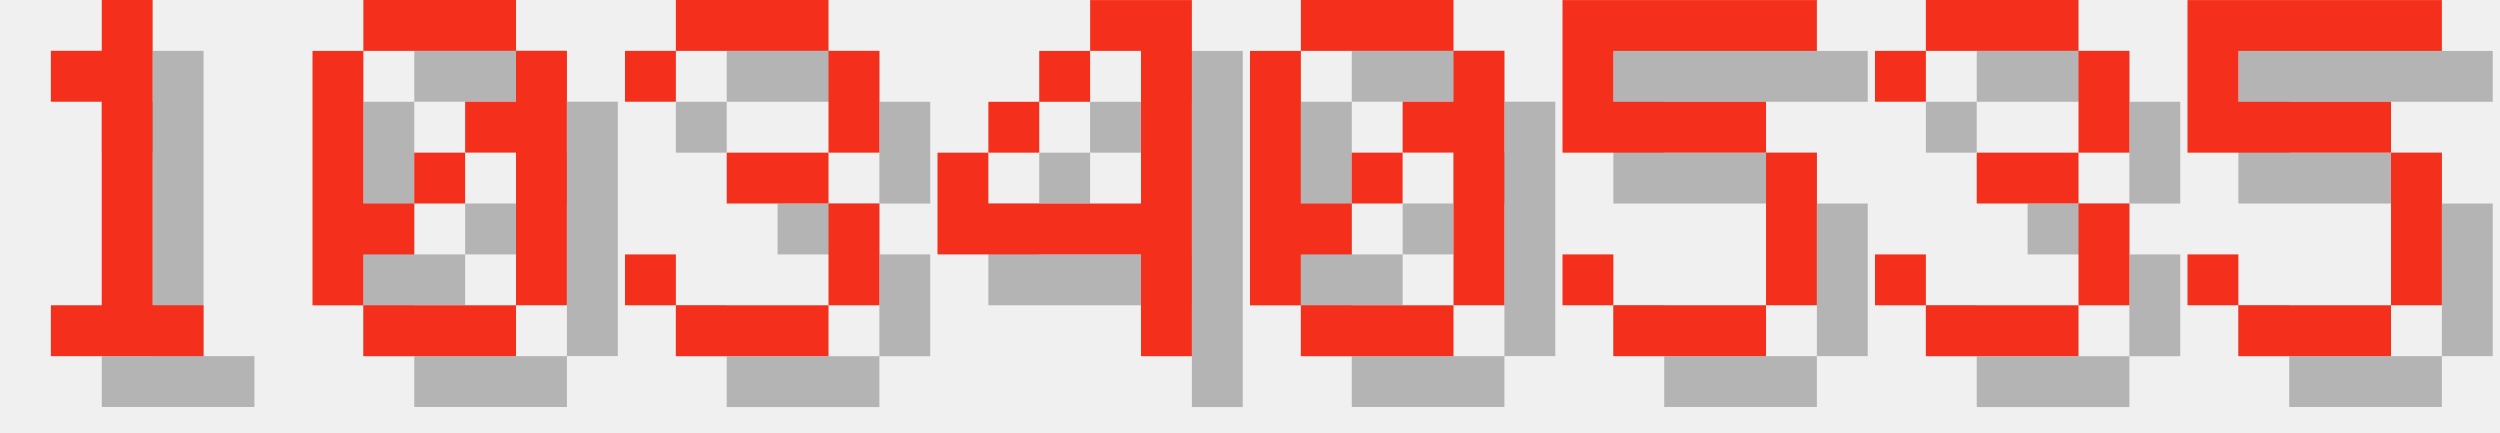
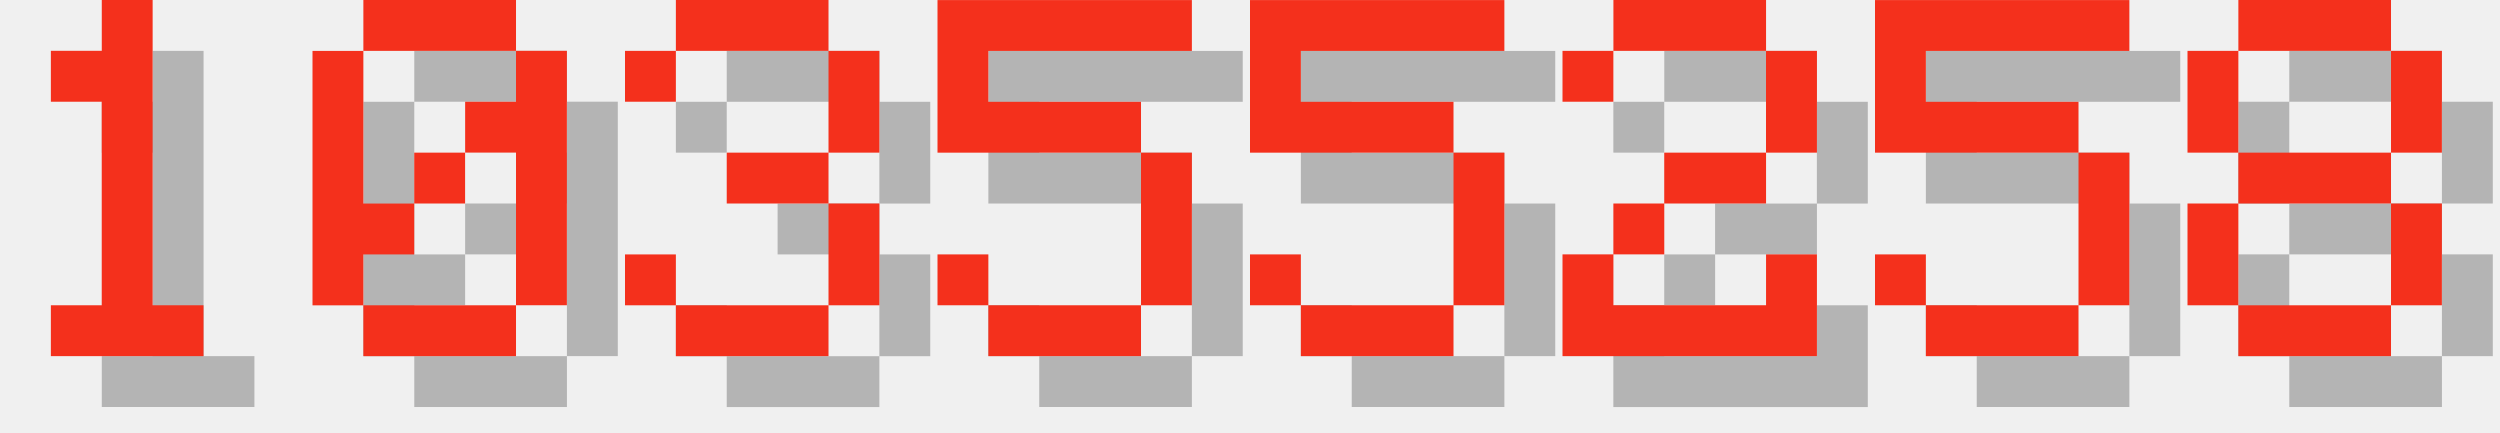
<svg xmlns="http://www.w3.org/2000/svg" version="1.1" width="208.0" height="36">
  <style>
        .text-foreground {
            fill: #F4301C;
        }
        .text-shadow {
            fill: #000000;
            fill-opacity: 0.25;
        }
    </style>
  <g class="digit" id="digit_1" transform="translate(0.0, 0), scale(4)">
    <path id="digit_1_shadow" class="text-shadow" d="m2.117 2.117v1.058h1.058v4.233h-1.058v1.058h3.175v-1.058h-1.058v-6.35h-1.058v1.058h-1.058z" fill-opacity=".5" style="paint-order:stroke fill markers" />
    <path id="digit_1_fg" class="text-foreground" d="m1.058 1.058v1.058h1.058v4.233h-1.058v1.058h3.175v-1.058h-1.058v-6.35h-1.058v1.058h-1.058z" fill="#fff" style="paint-order:stroke fill markers" />
  </g>
  <g class="digit" id="digit_0" transform="translate(26.0, 0), scale(4)">
    <path id="digit_0_shadow" class="text-shadow" d="m2.117 1.058v1.058h3.175v-1.058h-3.175zm3.175 1.058v1.058h-1.058v1.058h1.058v3.175h1.058v-5.292h-1.058zm0 5.292h-3.175v1.058h3.175v-1.058zm-3.175 0v-1.058h1.058v-1.058h-1.058v-3.175h-1.058v5.292h1.058zm1.058-2.117h1.058v-1.058h-1.058v1.058z" fill-opacity=".5" style="paint-order:stroke fill markers" />
    <path id="digit_0_fg" class="text-foreground" d="m1.058 0v1.058h3.175v-1.058h-3.175zm3.175 1.058v1.058h-1.058v1.058h1.058v3.175h1.058v-5.292h-1.058zm0 5.292h-3.175v1.058h3.175v-1.058zm-3.175 0v-1.058h1.058v-1.058h-1.058v-3.175h-1.058v5.292h1.058zm1.058-2.117h1.058v-1.058h-1.058v1.058z" fill="#fff" style="paint-order:stroke fill markers" />
  </g>
  <g class="digit" id="digit_3" transform="translate(52.0, 0), scale(4)">
    <path id="digit_3_shadow" class="text-shadow" d="m1.058 2.117v1.058h1.058v-1.058h3.175v2.117h-2.117v1.058h2.117v2.117h-3.175v-1.058h-1.058v1.058h1.058v1.058h3.175v-1.058h1.058v-2.117h-1.058v-1.058h1.058v-2.117h-1.058v-1.058h-3.175v1.058h-1.058z" fill-opacity=".5" style="paint-order:stroke fill markers" />
    <path id="digit_3_fg" class="text-foreground" d="m0 1.058v1.058h1.058v-1.058h3.175v2.117h-2.117v1.058h2.117v2.117h-3.175v-1.058h-1.058v1.058h1.058v1.058h3.175v-1.058h1.058v-2.117h-1.058v-1.058h1.058v-2.117h-1.058v-1.058h-3.175v1.058h-1.058z" fill="#fff" style="paint-order:stroke fill markers" />
  </g>
-   <g class="digit" id="digit_4" transform="translate(78.0, 0), scale(4)">
-     <path id="digit_4_shadow" class="text-shadow" d="m4.233 1.058v1.058h1.058v3.175h-3.175v-1.058h-1.058v2.117h4.233v2.117h1.058v-7.408h-2.117zm-2.117 3.175h1.058v-1.058h-1.058v1.058zm1.058-1.058h1.058v-1.058h-1.058v1.058z" fill-opacity=".5" style="paint-order:stroke fill markers" />
-     <path id="digit_4_fg" class="text-foreground" d="m3.175 0v1.058h1.058v3.175h-3.175v-1.058h-1.058v2.117h4.233v2.117h1.058v-7.408h-2.117zm-2.117 3.175h1.058v-1.058h-1.058v1.058zm1.058-1.058h1.058v-1.058h-1.058v1.058z" fill="#fff" style="paint-order:stroke fill markers" />
-   </g>
-   <g class="digit" id="digit_0" transform="translate(104.0, 0), scale(4)">
-     <path id="digit_0_shadow" class="text-shadow" d="m2.117 1.058v1.058h3.175v-1.058h-3.175zm3.175 1.058v1.058h-1.058v1.058h1.058v3.175h1.058v-5.292h-1.058zm0 5.292h-3.175v1.058h3.175v-1.058zm-3.175 0v-1.058h1.058v-1.058h-1.058v-3.175h-1.058v5.292h1.058zm1.058-2.117h1.058v-1.058h-1.058v1.058z" fill-opacity=".5" style="paint-order:stroke fill markers" />
-     <path id="digit_0_fg" class="text-foreground" d="m1.058 0v1.058h3.175v-1.058h-3.175zm3.175 1.058v1.058h-1.058v1.058h1.058v3.175h1.058v-5.292h-1.058zm0 5.292h-3.175v1.058h3.175v-1.058zm-3.175 0v-1.058h1.058v-1.058h-1.058v-3.175h-1.058v5.292h1.058zm1.058-2.117h1.058v-1.058h-1.058v1.058z" fill="#fff" style="paint-order:stroke fill markers" />
-   </g>
-   <g class="digit" id="digit_5" transform="translate(130.0, 0), scale(4)">
+   <g class="digit" id="digit_5" transform="translate(78.0, 0), scale(4)">
    <path id="digit_5_shadow" class="text-shadow" d="m1.058 1.058v3.175h4.233v3.175h-3.175v-1.058h-1.058v1.058h1.058v1.058h3.175v-1.058h1.058v-3.175h-1.058v-1.058h-3.175v-1.058h4.233v-1.058h-5.292z" fill-opacity=".5" style="paint-order:stroke fill markers" />
    <path id="digit_5_fg" class="text-foreground" d="m0 0v3.175h4.233v3.175h-3.175v-1.058h-1.058v1.058h1.058v1.058h3.175v-1.058h1.058v-3.175h-1.058v-1.058h-3.175v-1.058h4.233v-1.058h-5.292z" fill="#fff" style="paint-order:stroke fill markers" />
  </g>
-   <g class="digit" id="digit_3" transform="translate(156.0, 0), scale(4)">
-     <path id="digit_3_shadow" class="text-shadow" d="m1.058 2.117v1.058h1.058v-1.058h3.175v2.117h-2.117v1.058h2.117v2.117h-3.175v-1.058h-1.058v1.058h1.058v1.058h3.175v-1.058h1.058v-2.117h-1.058v-1.058h1.058v-2.117h-1.058v-1.058h-3.175v1.058h-1.058z" fill-opacity=".5" style="paint-order:stroke fill markers" />
-     <path id="digit_3_fg" class="text-foreground" d="m0 1.058v1.058h1.058v-1.058h3.175v2.117h-2.117v1.058h2.117v2.117h-3.175v-1.058h-1.058v1.058h1.058v1.058h3.175v-1.058h1.058v-2.117h-1.058v-1.058h1.058v-2.117h-1.058v-1.058h-3.175v1.058h-1.058z" fill="#fff" style="paint-order:stroke fill markers" />
-   </g>
-   <g class="digit" id="digit_5" transform="translate(182.0, 0), scale(4)">
+   <g class="digit" id="digit_5" transform="translate(104.0, 0), scale(4)">
    <path id="digit_5_shadow" class="text-shadow" d="m1.058 1.058v3.175h4.233v3.175h-3.175v-1.058h-1.058v1.058h1.058v1.058h3.175v-1.058h1.058v-3.175h-1.058v-1.058h-3.175v-1.058h4.233v-1.058h-5.292z" fill-opacity=".5" style="paint-order:stroke fill markers" />
    <path id="digit_5_fg" class="text-foreground" d="m0 0v3.175h4.233v3.175h-3.175v-1.058h-1.058v1.058h1.058v1.058h3.175v-1.058h1.058v-3.175h-1.058v-1.058h-3.175v-1.058h4.233v-1.058h-5.292z" fill="#fff" style="paint-order:stroke fill markers" />
  </g>
+   <g class="digit" id="digit_2" transform="translate(130.0, 0), scale(4)">
+     <path id="digit_2_shadow" class="text-shadow" d="m1.058 2.117v1.058h1.058v-1.058h3.175v2.117h-2.117v1.058h-1.058v1.058h-1.058v2.117h5.292v-2.117h-1.058v1.058h-3.175v-1.058h1.058v-1.058h2.117v-1.058h1.058v-2.117h-1.058v-1.058h-3.175v1.058h-1.058z" fill-opacity=".5" style="paint-order:stroke fill markers" />
+     <path id="digit_2_fg" class="text-foreground" d="m0 1.058v1.058h1.058v-1.058h3.175v2.117h-2.117v1.058h-1.058v1.058h-1.058v2.117h5.292v-2.117h-1.058v1.058h-3.175v-1.058h1.058v-1.058h2.117v-1.058h1.058v-2.117h-1.058v-1.058h-3.175v1.058h-1.058z" fill="#fff" style="paint-order:stroke fill markers" />
+   </g>
+   <g class="digit" id="digit_5" transform="translate(156.0, 0), scale(4)">
+     <path id="digit_5_shadow" class="text-shadow" d="m1.058 1.058v3.175h4.233v3.175h-3.175v-1.058h-1.058v1.058h1.058v1.058h3.175v-1.058h1.058v-3.175h-1.058v-1.058h-3.175v-1.058h4.233v-1.058h-5.292z" fill-opacity=".5" style="paint-order:stroke fill markers" />
+     <path id="digit_5_fg" class="text-foreground" d="m0 0v3.175h4.233v3.175h-3.175v-1.058h-1.058v1.058h1.058v1.058h3.175v-1.058h1.058v-3.175h-1.058v-1.058h-3.175v-1.058h4.233v-1.058h-5.292z" fill="#fff" style="paint-order:stroke fill markers" />
+   </g>
+   <g class="digit" id="digit_8" transform="translate(182.0, 0), scale(4)">
+     <path id="digit_8_shadow" class="text-shadow" d="m2.117 1.058v1.058h3.175v-1.058h-3.175zm3.175 1.058v2.117h1.058v-2.117h-1.058zm0 2.117h-3.175v1.058h3.175v-1.058zm0 1.058v2.117h1.058v-2.117h-1.058zm0 2.117h-3.175v1.058h3.175v-1.058zm-3.175 0v-2.117h-1.058v2.117h1.058zm0-3.175v-2.117h-1.058v2.117h1.058z" fill-opacity=".5" style="paint-order:stroke fill markers" />
+     <path id="digit_8_fg" class="text-foreground" d="m1.058 0v1.058h3.175v-1.058h-3.175zm3.175 1.058v2.117h1.058v-2.117h-1.058zm0 2.117h-3.175v1.058h3.175v-1.058zm0 1.058v2.117h1.058v-2.117h-1.058zm0 2.117h-3.175v1.058h3.175v-1.058zm-3.175 0v-2.117h-1.058v2.117h1.058zm0-3.175v-2.117h-1.058v2.117h1.058z" fill="#fff" style="paint-order:stroke fill markers" />
+   </g>
</svg>
